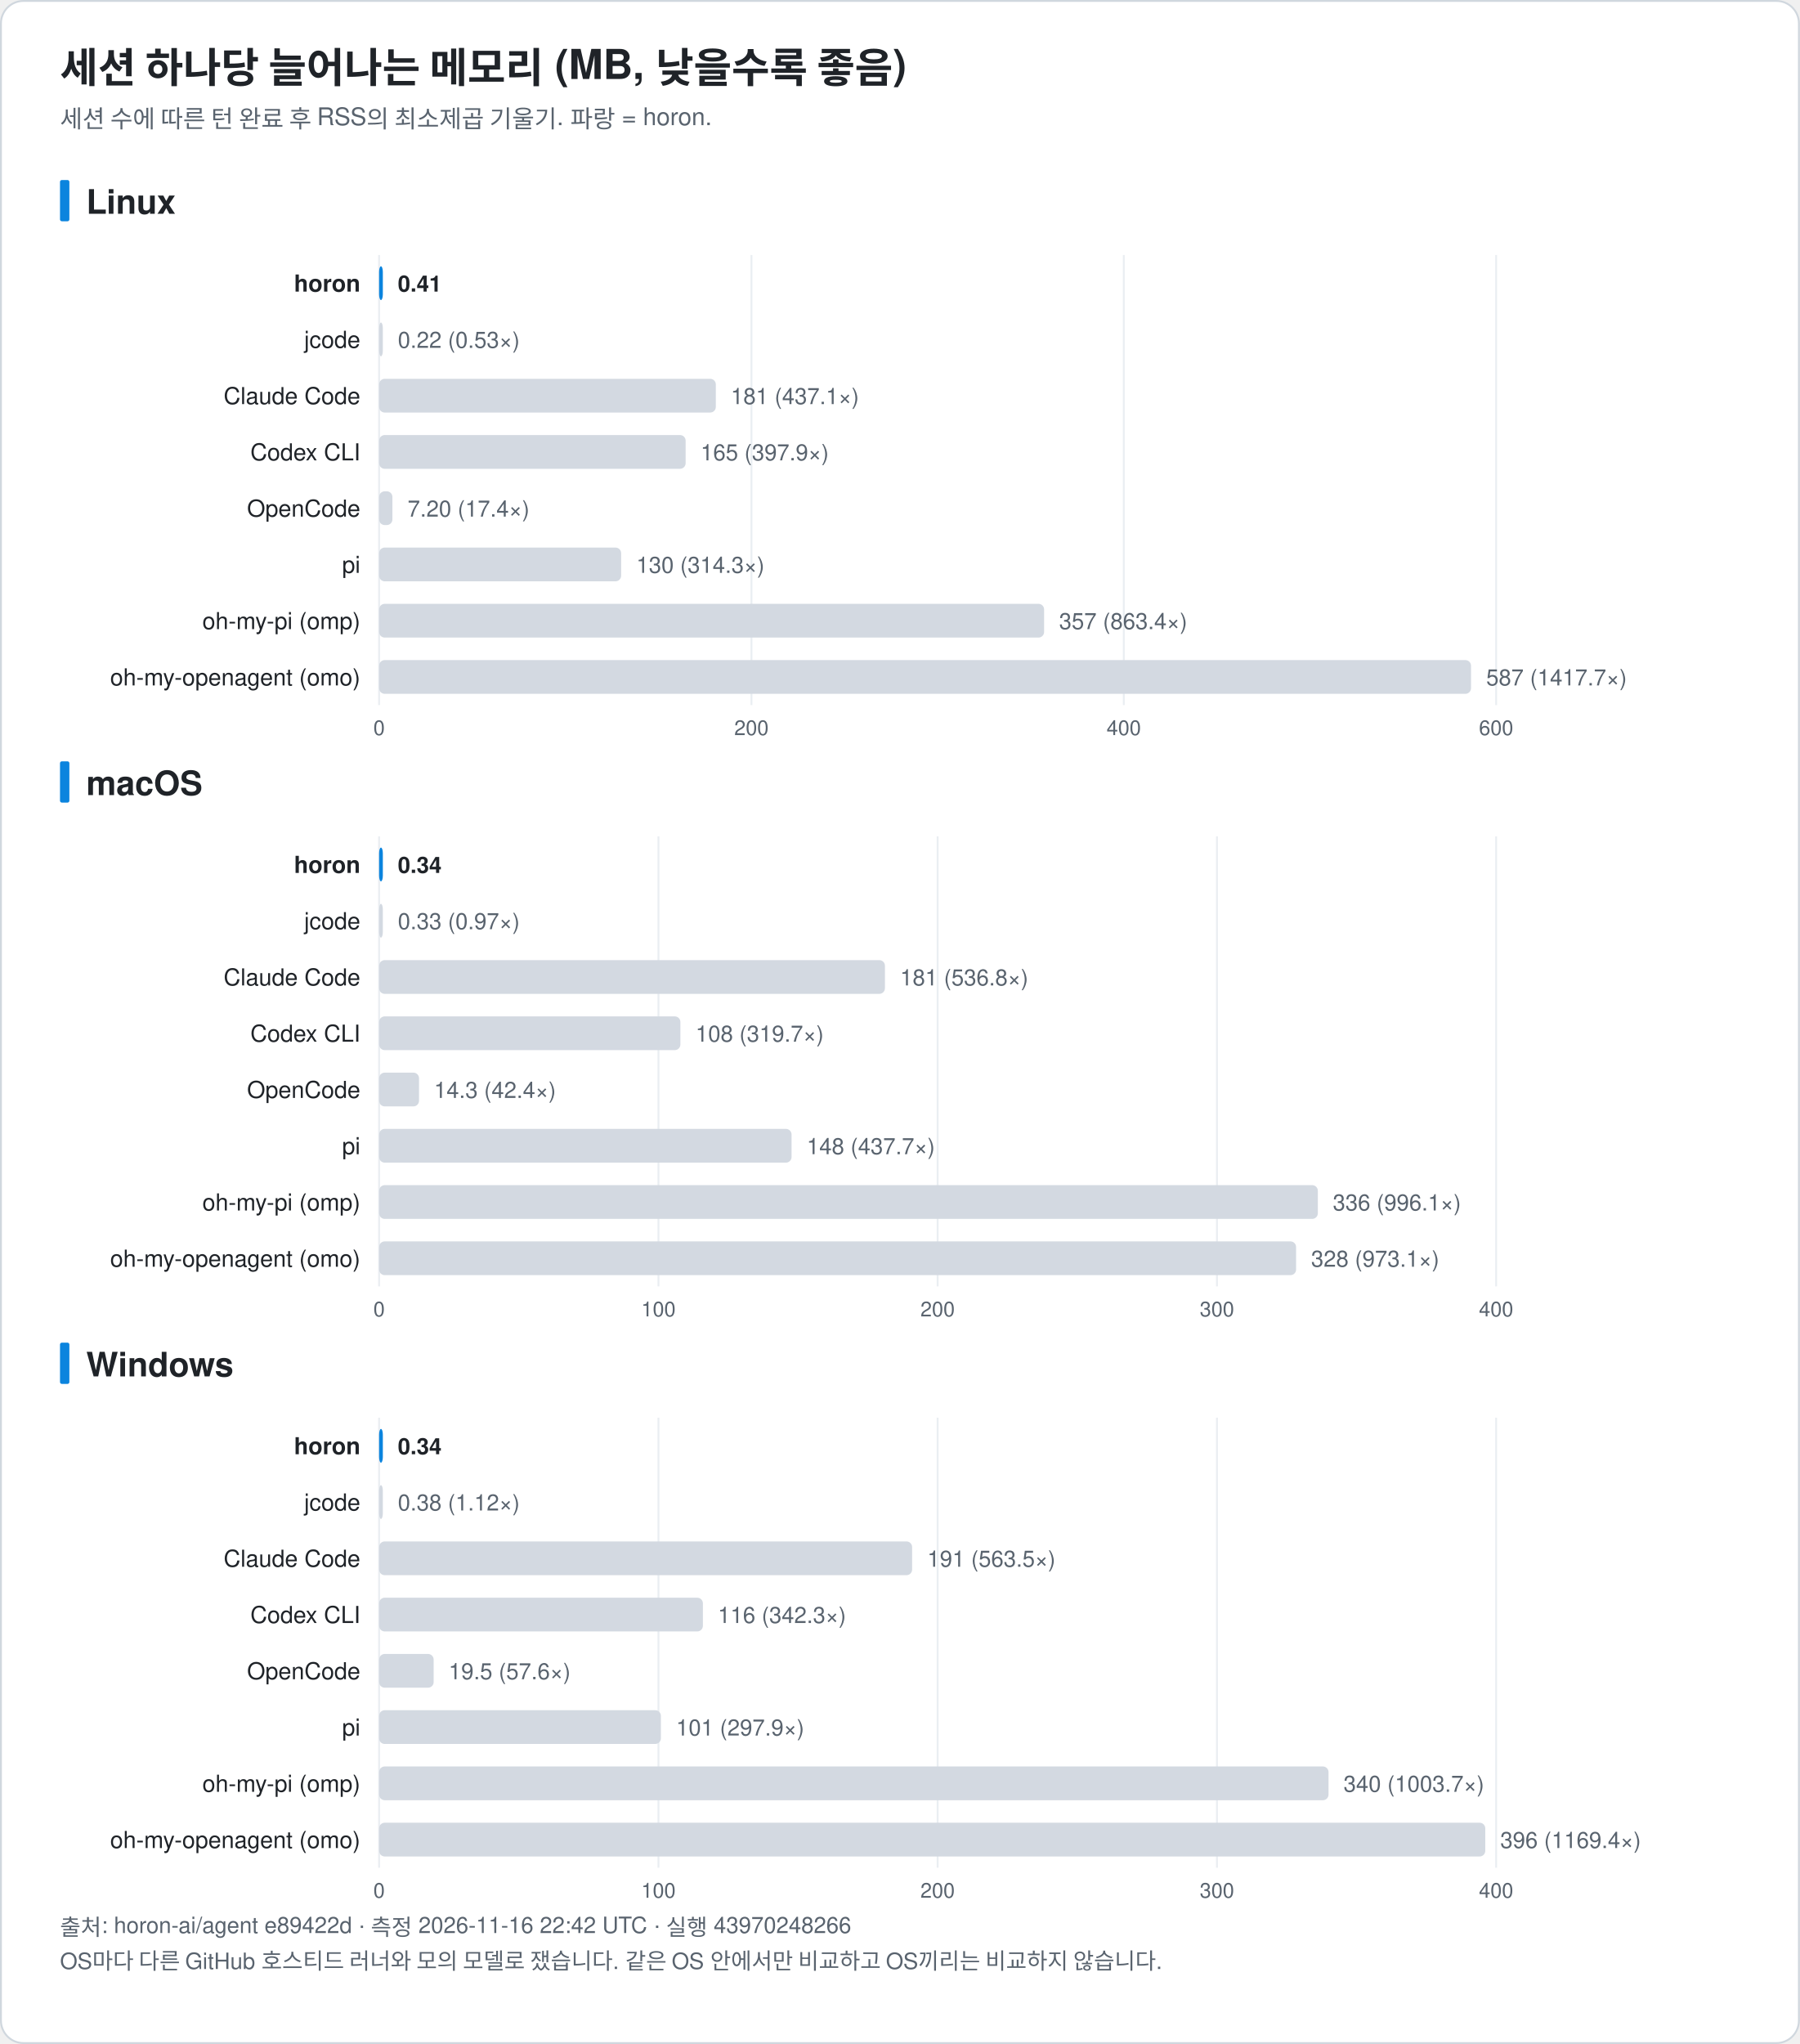
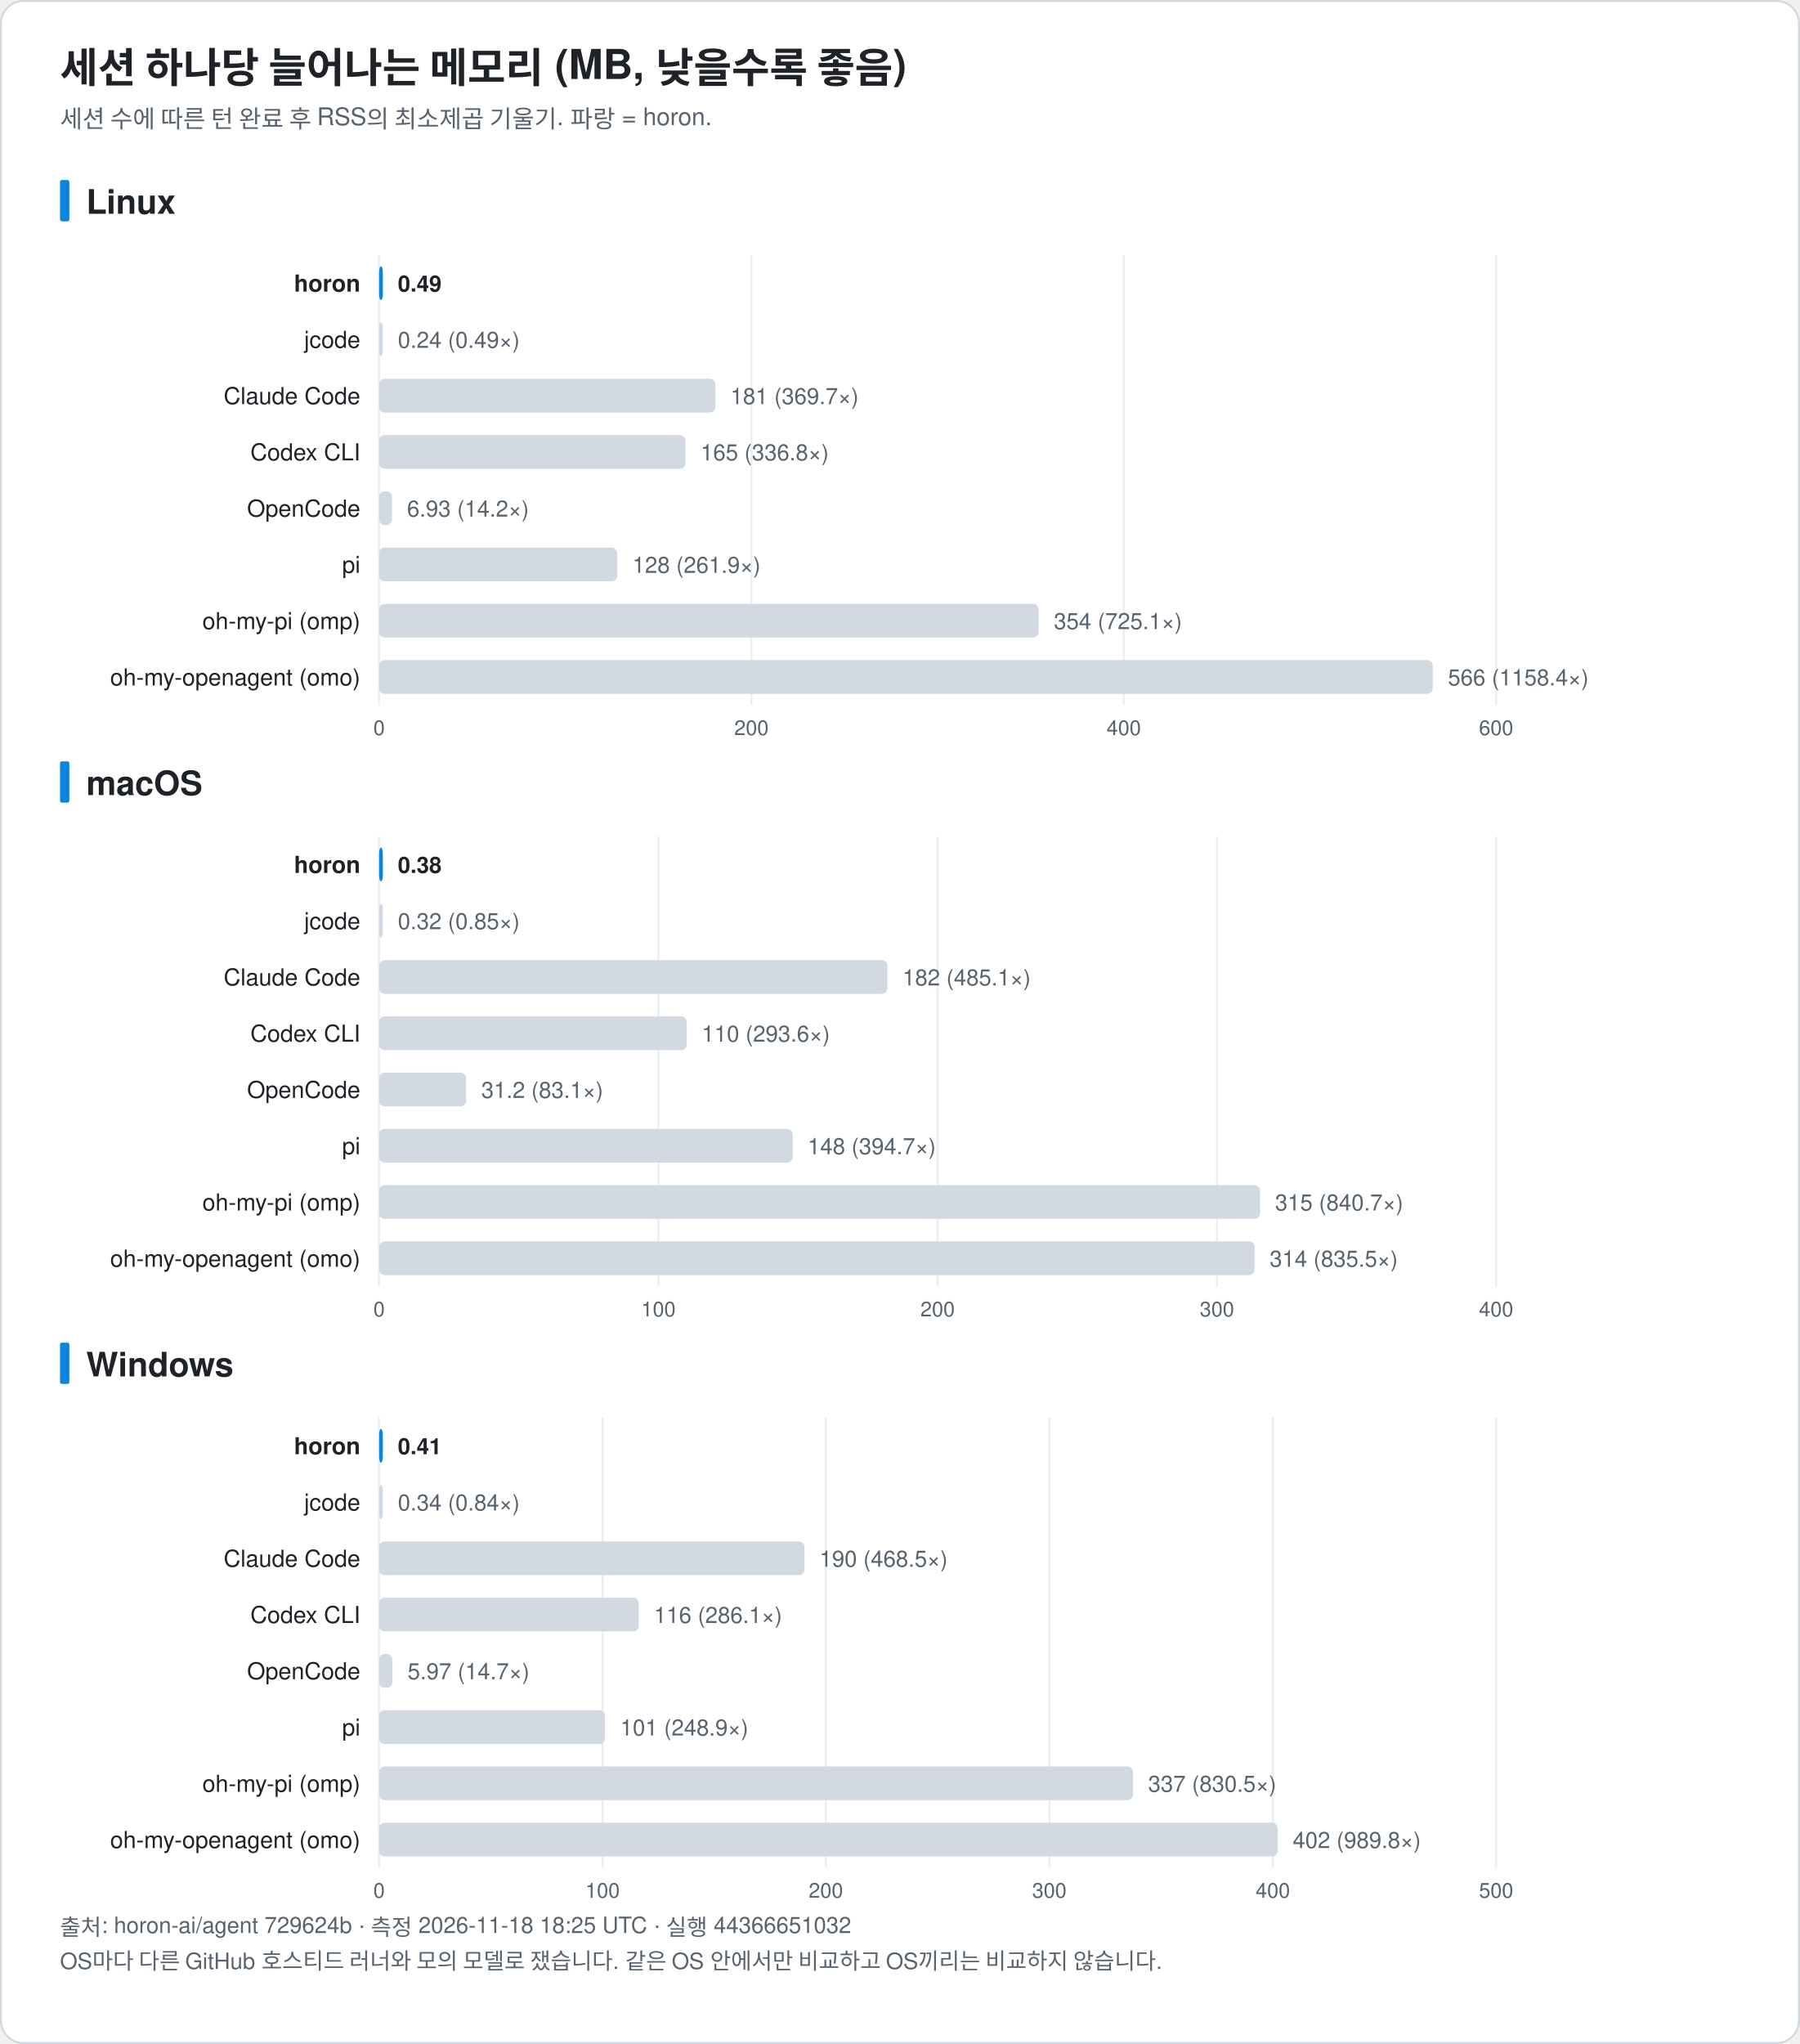
<svg xmlns="http://www.w3.org/2000/svg" width="960" height="1090" viewBox="0 0 960 1090" font-family="-apple-system, BlinkMacSystemFont, 'Segoe UI', 'Noto Sans KR', 'Apple SD Gothic Neo', Helvetica, Arial, sans-serif" role="img">
  <rect x="0.5" y="0.5" width="959" height="1089" rx="12" fill="#ffffff" stroke="#d0d7de" />
  <text x="32.0" y="44.0" font-size="22" fill="#1f2328" text-anchor="start" font-weight="bold">세션 하나당 늘어나는 메모리 (MB, 낮을수록 좋음)</text>
  <text x="32.0" y="68.0" font-size="13" fill="#59636e" text-anchor="start" font-weight="normal">세션 수에 따른 턴 완료 후 RSS의 최소제곱 기울기. 파랑 = horon.</text>
  <rect x="32" y="96.0" width="5" height="22" rx="1" fill="#0b84de" />
  <text x="46.0" y="114.0" font-size="18" fill="#1f2328" text-anchor="start" font-weight="bold">Linux</text>
  <line x1="202.2" y1="136.0" x2="202.2" y2="376.0" stroke="#eaeef2" />
  <text x="202.2" y="392.0" font-size="11" fill="#59636e" text-anchor="middle" font-weight="normal">0</text>
  <line x1="400.8" y1="136.0" x2="400.8" y2="376.0" stroke="#eaeef2" />
  <text x="400.8" y="392.0" font-size="11" fill="#59636e" text-anchor="middle" font-weight="normal">200</text>
  <line x1="599.4" y1="136.0" x2="599.4" y2="376.0" stroke="#eaeef2" />
  <text x="599.4" y="392.0" font-size="11" fill="#59636e" text-anchor="middle" font-weight="normal">400</text>
  <line x1="798.0" y1="136.0" x2="798.0" y2="376.0" stroke="#eaeef2" />
  <text x="798.0" y="392.0" font-size="11" fill="#59636e" text-anchor="middle" font-weight="normal">600</text>
  <text x="192.2" y="155.5" font-size="12.5" fill="#1f2328" text-anchor="end" font-weight="bold">horon</text>
  <rect x="202.2" y="142.0" width="2.0" height="18" rx="3" fill="#0b84de" />
-   <text x="212.2" y="155.5" font-size="12" fill="#1f2328" text-anchor="start" font-weight="bold">0.41</text>
+   <text x="212.2" y="155.5" font-size="12" fill="#1f2328" text-anchor="start" font-weight="bold">0.49</text>
  <text x="192.2" y="185.5" font-size="12.5" fill="#1f2328" text-anchor="end" font-weight="normal">jcode</text>
  <rect x="202.2" y="172.0" width="2.0" height="18" rx="3" fill="#d3d9e1" />
-   <text x="212.2" y="185.5" font-size="12" fill="#59636e" text-anchor="start" font-weight="normal">0.22 (0.53×)</text>
+   <text x="212.2" y="185.5" font-size="12" fill="#59636e" text-anchor="start" font-weight="normal">0.24 (0.49×)</text>
  <text x="192.2" y="215.5" font-size="12.5" fill="#1f2328" text-anchor="end" font-weight="normal">Claude Code</text>
-   <rect x="202.2" y="202.0" width="179.6" height="18" rx="3" fill="#d3d9e1" />
-   <text x="389.8" y="215.5" font-size="12" fill="#59636e" text-anchor="start" font-weight="normal">181 (437.1×)</text>
+   <rect x="202.2" y="202.0" width="179.4" height="18" rx="3" fill="#d3d9e1" />
+   <text x="389.6" y="215.5" font-size="12" fill="#59636e" text-anchor="start" font-weight="normal">181 (369.7×)</text>
  <text x="192.2" y="245.5" font-size="12.5" fill="#1f2328" text-anchor="end" font-weight="normal">Codex CLI</text>
-   <rect x="202.2" y="232.0" width="163.5" height="18" rx="3" fill="#d3d9e1" />
-   <text x="373.7" y="245.5" font-size="12" fill="#59636e" text-anchor="start" font-weight="normal">165 (397.9×)</text>
+   <rect x="202.2" y="232.0" width="163.4" height="18" rx="3" fill="#d3d9e1" />
+   <text x="373.7" y="245.5" font-size="12" fill="#59636e" text-anchor="start" font-weight="normal">165 (336.8×)</text>
  <text x="192.2" y="275.5" font-size="12.5" fill="#1f2328" text-anchor="end" font-weight="normal">OpenCode</text>
-   <rect x="202.2" y="262.0" width="7.1" height="18" rx="3" fill="#d3d9e1" />
-   <text x="217.4" y="275.5" font-size="12" fill="#59636e" text-anchor="start" font-weight="normal">7.20 (17.4×)</text>
+   <rect x="202.2" y="262.0" width="6.9" height="18" rx="3" fill="#d3d9e1" />
+   <text x="217.1" y="275.5" font-size="12" fill="#59636e" text-anchor="start" font-weight="normal">6.93 (14.2×)</text>
  <text x="192.2" y="305.5" font-size="12.5" fill="#1f2328" text-anchor="end" font-weight="normal">pi</text>
-   <rect x="202.2" y="292.0" width="129.1" height="18" rx="3" fill="#d3d9e1" />
-   <text x="339.4" y="305.5" font-size="12" fill="#59636e" text-anchor="start" font-weight="normal">130 (314.3×)</text>
+   <rect x="202.2" y="292.0" width="127.0" height="18" rx="3" fill="#d3d9e1" />
+   <text x="337.3" y="305.5" font-size="12" fill="#59636e" text-anchor="start" font-weight="normal">128 (261.9×)</text>
  <text x="192.2" y="335.5" font-size="12.5" fill="#1f2328" text-anchor="end" font-weight="normal">oh-my-pi (omp)</text>
-   <rect x="202.2" y="322.0" width="354.7" height="18" rx="3" fill="#d3d9e1" />
-   <text x="564.9" y="335.5" font-size="12" fill="#59636e" text-anchor="start" font-weight="normal">357 (863.4×)</text>
+   <rect x="202.2" y="322.0" width="351.8" height="18" rx="3" fill="#d3d9e1" />
+   <text x="562.1" y="335.5" font-size="12" fill="#59636e" text-anchor="start" font-weight="normal">354 (725.1×)</text>
  <text x="192.2" y="365.5" font-size="12.5" fill="#1f2328" text-anchor="end" font-weight="normal">oh-my-openagent (omo)</text>
-   <rect x="202.2" y="352.0" width="582.4" height="18" rx="3" fill="#d3d9e1" />
-   <text x="792.7" y="365.5" font-size="12" fill="#59636e" text-anchor="start" font-weight="normal">587 (1417.7×)</text>
+   <rect x="202.2" y="352.0" width="562.0" height="18" rx="3" fill="#d3d9e1" />
+   <text x="772.3" y="365.5" font-size="12" fill="#59636e" text-anchor="start" font-weight="normal">566 (1158.4×)</text>
  <rect x="32" y="406.0" width="5" height="22" rx="1" fill="#0b84de" />
  <text x="46.0" y="424.0" font-size="18" fill="#1f2328" text-anchor="start" font-weight="bold">macOS</text>
  <line x1="202.2" y1="446.0" x2="202.2" y2="686.0" stroke="#eaeef2" />
  <text x="202.2" y="702.0" font-size="11" fill="#59636e" text-anchor="middle" font-weight="normal">0</text>
  <line x1="351.2" y1="446.0" x2="351.2" y2="686.0" stroke="#eaeef2" />
  <text x="351.2" y="702.0" font-size="11" fill="#59636e" text-anchor="middle" font-weight="normal">100</text>
  <line x1="500.1" y1="446.0" x2="500.1" y2="686.0" stroke="#eaeef2" />
  <text x="500.1" y="702.0" font-size="11" fill="#59636e" text-anchor="middle" font-weight="normal">200</text>
  <line x1="649.1" y1="446.0" x2="649.1" y2="686.0" stroke="#eaeef2" />
  <text x="649.1" y="702.0" font-size="11" fill="#59636e" text-anchor="middle" font-weight="normal">300</text>
  <line x1="798.0" y1="446.0" x2="798.0" y2="686.0" stroke="#eaeef2" />
  <text x="798.0" y="702.0" font-size="11" fill="#59636e" text-anchor="middle" font-weight="normal">400</text>
  <text x="192.2" y="465.5" font-size="12.5" fill="#1f2328" text-anchor="end" font-weight="bold">horon</text>
  <rect x="202.2" y="452.0" width="2.0" height="18" rx="3" fill="#0b84de" />
-   <text x="212.2" y="465.5" font-size="12" fill="#1f2328" text-anchor="start" font-weight="bold">0.34</text>
+   <text x="212.2" y="465.5" font-size="12" fill="#1f2328" text-anchor="start" font-weight="bold">0.38</text>
  <text x="192.2" y="495.5" font-size="12.5" fill="#1f2328" text-anchor="end" font-weight="normal">jcode</text>
  <rect x="202.2" y="482.0" width="2.0" height="18" rx="3" fill="#d3d9e1" />
-   <text x="212.2" y="495.5" font-size="12" fill="#59636e" text-anchor="start" font-weight="normal">0.33 (0.97×)</text>
+   <text x="212.2" y="495.5" font-size="12" fill="#59636e" text-anchor="start" font-weight="normal">0.32 (0.85×)</text>
  <text x="192.2" y="525.5" font-size="12.5" fill="#1f2328" text-anchor="end" font-weight="normal">Claude Code</text>
-   <rect x="202.2" y="512.0" width="269.8" height="18" rx="3" fill="#d3d9e1" />
-   <text x="480.1" y="525.5" font-size="12" fill="#59636e" text-anchor="start" font-weight="normal">181 (536.8×)</text>
+   <rect x="202.2" y="512.0" width="271.1" height="18" rx="3" fill="#d3d9e1" />
+   <text x="481.4" y="525.5" font-size="12" fill="#59636e" text-anchor="start" font-weight="normal">182 (485.1×)</text>
  <text x="192.2" y="555.5" font-size="12.5" fill="#1f2328" text-anchor="end" font-weight="normal">Codex CLI</text>
-   <rect x="202.2" y="542.0" width="160.7" height="18" rx="3" fill="#d3d9e1" />
-   <text x="371.0" y="555.5" font-size="12" fill="#59636e" text-anchor="start" font-weight="normal">108 (319.7×)</text>
+   <rect x="202.2" y="542.0" width="164.1" height="18" rx="3" fill="#d3d9e1" />
+   <text x="374.3" y="555.5" font-size="12" fill="#59636e" text-anchor="start" font-weight="normal">110 (293.6×)</text>
  <text x="192.2" y="585.5" font-size="12.5" fill="#1f2328" text-anchor="end" font-weight="normal">OpenCode</text>
-   <rect x="202.2" y="572.0" width="21.3" height="18" rx="3" fill="#d3d9e1" />
-   <text x="231.5" y="585.5" font-size="12" fill="#59636e" text-anchor="start" font-weight="normal">14.3 (42.4×)</text>
+   <rect x="202.2" y="572.0" width="46.4" height="18" rx="3" fill="#d3d9e1" />
+   <text x="256.7" y="585.5" font-size="12" fill="#59636e" text-anchor="start" font-weight="normal">31.2 (83.1×)</text>
  <text x="192.2" y="615.5" font-size="12.5" fill="#1f2328" text-anchor="end" font-weight="normal">pi</text>
-   <rect x="202.2" y="602.0" width="220.0" height="18" rx="3" fill="#d3d9e1" />
-   <text x="430.3" y="615.5" font-size="12" fill="#59636e" text-anchor="start" font-weight="normal">148 (437.7×)</text>
+   <rect x="202.2" y="602.0" width="220.6" height="18" rx="3" fill="#d3d9e1" />
+   <text x="430.8" y="615.5" font-size="12" fill="#59636e" text-anchor="start" font-weight="normal">148 (394.7×)</text>
  <text x="192.2" y="645.5" font-size="12.5" fill="#1f2328" text-anchor="end" font-weight="normal">oh-my-pi (omp)</text>
-   <rect x="202.2" y="632.0" width="500.7" height="18" rx="3" fill="#d3d9e1" />
-   <text x="710.9" y="645.5" font-size="12" fill="#59636e" text-anchor="start" font-weight="normal">336 (996.1×)</text>
+   <rect x="202.2" y="632.0" width="469.9" height="18" rx="3" fill="#d3d9e1" />
+   <text x="680.1" y="645.5" font-size="12" fill="#59636e" text-anchor="start" font-weight="normal">315 (840.7×)</text>
  <text x="192.2" y="675.5" font-size="12.5" fill="#1f2328" text-anchor="end" font-weight="normal">oh-my-openagent (omo)</text>
-   <rect x="202.2" y="662.0" width="489.1" height="18" rx="3" fill="#d3d9e1" />
-   <text x="699.3" y="675.5" font-size="12" fill="#59636e" text-anchor="start" font-weight="normal">328 (973.1×)</text>
+   <rect x="202.2" y="662.0" width="467.0" height="18" rx="3" fill="#d3d9e1" />
+   <text x="677.2" y="675.5" font-size="12" fill="#59636e" text-anchor="start" font-weight="normal">314 (835.5×)</text>
  <rect x="32" y="716.0" width="5" height="22" rx="1" fill="#0b84de" />
  <text x="46.0" y="734.0" font-size="18" fill="#1f2328" text-anchor="start" font-weight="bold">Windows</text>
  <line x1="202.2" y1="756.0" x2="202.2" y2="996.0" stroke="#eaeef2" />
  <text x="202.2" y="1012.0" font-size="11" fill="#59636e" text-anchor="middle" font-weight="normal">0</text>
-   <line x1="351.2" y1="756.0" x2="351.2" y2="996.0" stroke="#eaeef2" />
-   <text x="351.2" y="1012.0" font-size="11" fill="#59636e" text-anchor="middle" font-weight="normal">100</text>
-   <line x1="500.1" y1="756.0" x2="500.1" y2="996.0" stroke="#eaeef2" />
-   <text x="500.1" y="1012.0" font-size="11" fill="#59636e" text-anchor="middle" font-weight="normal">200</text>
-   <line x1="649.1" y1="756.0" x2="649.1" y2="996.0" stroke="#eaeef2" />
-   <text x="649.1" y="1012.0" font-size="11" fill="#59636e" text-anchor="middle" font-weight="normal">300</text>
+   <line x1="321.4" y1="756.0" x2="321.4" y2="996.0" stroke="#eaeef2" />
+   <text x="321.4" y="1012.0" font-size="11" fill="#59636e" text-anchor="middle" font-weight="normal">100</text>
+   <line x1="440.5" y1="756.0" x2="440.5" y2="996.0" stroke="#eaeef2" />
+   <text x="440.5" y="1012.0" font-size="11" fill="#59636e" text-anchor="middle" font-weight="normal">200</text>
+   <line x1="559.7" y1="756.0" x2="559.7" y2="996.0" stroke="#eaeef2" />
+   <text x="559.7" y="1012.0" font-size="11" fill="#59636e" text-anchor="middle" font-weight="normal">300</text>
+   <line x1="678.9" y1="756.0" x2="678.9" y2="996.0" stroke="#eaeef2" />
+   <text x="678.9" y="1012.0" font-size="11" fill="#59636e" text-anchor="middle" font-weight="normal">400</text>
  <line x1="798.0" y1="756.0" x2="798.0" y2="996.0" stroke="#eaeef2" />
-   <text x="798.0" y="1012.0" font-size="11" fill="#59636e" text-anchor="middle" font-weight="normal">400</text>
+   <text x="798.0" y="1012.0" font-size="11" fill="#59636e" text-anchor="middle" font-weight="normal">500</text>
  <text x="192.2" y="775.5" font-size="12.5" fill="#1f2328" text-anchor="end" font-weight="bold">horon</text>
  <rect x="202.2" y="762.0" width="2.0" height="18" rx="3" fill="#0b84de" />
-   <text x="212.2" y="775.5" font-size="12" fill="#1f2328" text-anchor="start" font-weight="bold">0.34</text>
+   <text x="212.2" y="775.5" font-size="12" fill="#1f2328" text-anchor="start" font-weight="bold">0.41</text>
  <text x="192.2" y="805.5" font-size="12.5" fill="#1f2328" text-anchor="end" font-weight="normal">jcode</text>
  <rect x="202.2" y="792.0" width="2.0" height="18" rx="3" fill="#d3d9e1" />
-   <text x="212.2" y="805.5" font-size="12" fill="#59636e" text-anchor="start" font-weight="normal">0.38 (1.12×)</text>
+   <text x="212.2" y="805.5" font-size="12" fill="#59636e" text-anchor="start" font-weight="normal">0.34 (0.84×)</text>
  <text x="192.2" y="835.5" font-size="12.5" fill="#1f2328" text-anchor="end" font-weight="normal">Claude Code</text>
-   <rect x="202.2" y="822.0" width="284.3" height="18" rx="3" fill="#d3d9e1" />
-   <text x="494.6" y="835.5" font-size="12" fill="#59636e" text-anchor="start" font-weight="normal">191 (563.5×)</text>
+   <rect x="202.2" y="822.0" width="226.9" height="18" rx="3" fill="#d3d9e1" />
+   <text x="437.1" y="835.5" font-size="12" fill="#59636e" text-anchor="start" font-weight="normal">190 (468.5×)</text>
  <text x="192.2" y="865.5" font-size="12.5" fill="#1f2328" text-anchor="end" font-weight="normal">Codex CLI</text>
-   <rect x="202.2" y="852.0" width="172.7" height="18" rx="3" fill="#d3d9e1" />
-   <text x="382.9" y="865.5" font-size="12" fill="#59636e" text-anchor="start" font-weight="normal">116 (342.3×)</text>
+   <rect x="202.2" y="852.0" width="138.5" height="18" rx="3" fill="#d3d9e1" />
+   <text x="348.8" y="865.5" font-size="12" fill="#59636e" text-anchor="start" font-weight="normal">116 (286.1×)</text>
  <text x="192.2" y="895.5" font-size="12.5" fill="#1f2328" text-anchor="end" font-weight="normal">OpenCode</text>
-   <rect x="202.2" y="882.0" width="29.1" height="18" rx="3" fill="#d3d9e1" />
-   <text x="239.3" y="895.5" font-size="12" fill="#59636e" text-anchor="start" font-weight="normal">19.5 (57.6×)</text>
+   <rect x="202.2" y="882.0" width="7.1" height="18" rx="3" fill="#d3d9e1" />
+   <text x="217.4" y="895.5" font-size="12" fill="#59636e" text-anchor="start" font-weight="normal">5.97 (14.7×)</text>
  <text x="192.2" y="925.5" font-size="12.5" fill="#1f2328" text-anchor="end" font-weight="normal">pi</text>
-   <rect x="202.2" y="912.0" width="150.3" height="18" rx="3" fill="#d3d9e1" />
-   <text x="360.6" y="925.5" font-size="12" fill="#59636e" text-anchor="start" font-weight="normal">101 (297.9×)</text>
+   <rect x="202.2" y="912.0" width="120.5" height="18" rx="3" fill="#d3d9e1" />
+   <text x="330.8" y="925.5" font-size="12" fill="#59636e" text-anchor="start" font-weight="normal">101 (248.9×)</text>
  <text x="192.2" y="955.5" font-size="12.5" fill="#1f2328" text-anchor="end" font-weight="normal">oh-my-pi (omp)</text>
-   <rect x="202.2" y="942.0" width="506.4" height="18" rx="3" fill="#d3d9e1" />
-   <text x="716.6" y="955.5" font-size="12" fill="#59636e" text-anchor="start" font-weight="normal">340 (1003.7×)</text>
+   <rect x="202.2" y="942.0" width="402.1" height="18" rx="3" fill="#d3d9e1" />
+   <text x="612.4" y="955.5" font-size="12" fill="#59636e" text-anchor="start" font-weight="normal">337 (830.5×)</text>
  <text x="192.2" y="985.5" font-size="12.5" fill="#1f2328" text-anchor="end" font-weight="normal">oh-my-openagent (omo)</text>
-   <rect x="202.2" y="972.0" width="590.0" height="18" rx="3" fill="#d3d9e1" />
-   <text x="800.2" y="985.5" font-size="12" fill="#59636e" text-anchor="start" font-weight="normal">396 (1169.4×)</text>
-   <text x="32.0" y="1032.0" font-size="12" fill="#59636e" text-anchor="start" font-weight="normal">출처: horon-ai/agent e89422d · 측정 2026-11-16 22:42 UTC · 실행 43970248266</text>
+   <rect x="202.2" y="972.0" width="479.3" height="18" rx="3" fill="#d3d9e1" />
+   <text x="689.5" y="985.5" font-size="12" fill="#59636e" text-anchor="start" font-weight="normal">402 (989.8×)</text>
+   <text x="32.0" y="1032.0" font-size="12" fill="#59636e" text-anchor="start" font-weight="normal">출처: horon-ai/agent 729624b · 측정 2026-11-18 18:25 UTC · 실행 44366651032</text>
  <text x="32.0" y="1050.0" font-size="12" fill="#59636e" text-anchor="start" font-weight="normal">OS마다 다른 GitHub 호스티드 러너와 모의 모델로 쟀습니다. 같은 OS 안에서만 비교하고 OS끼리는 비교하지 않습니다.</text>
</svg>
